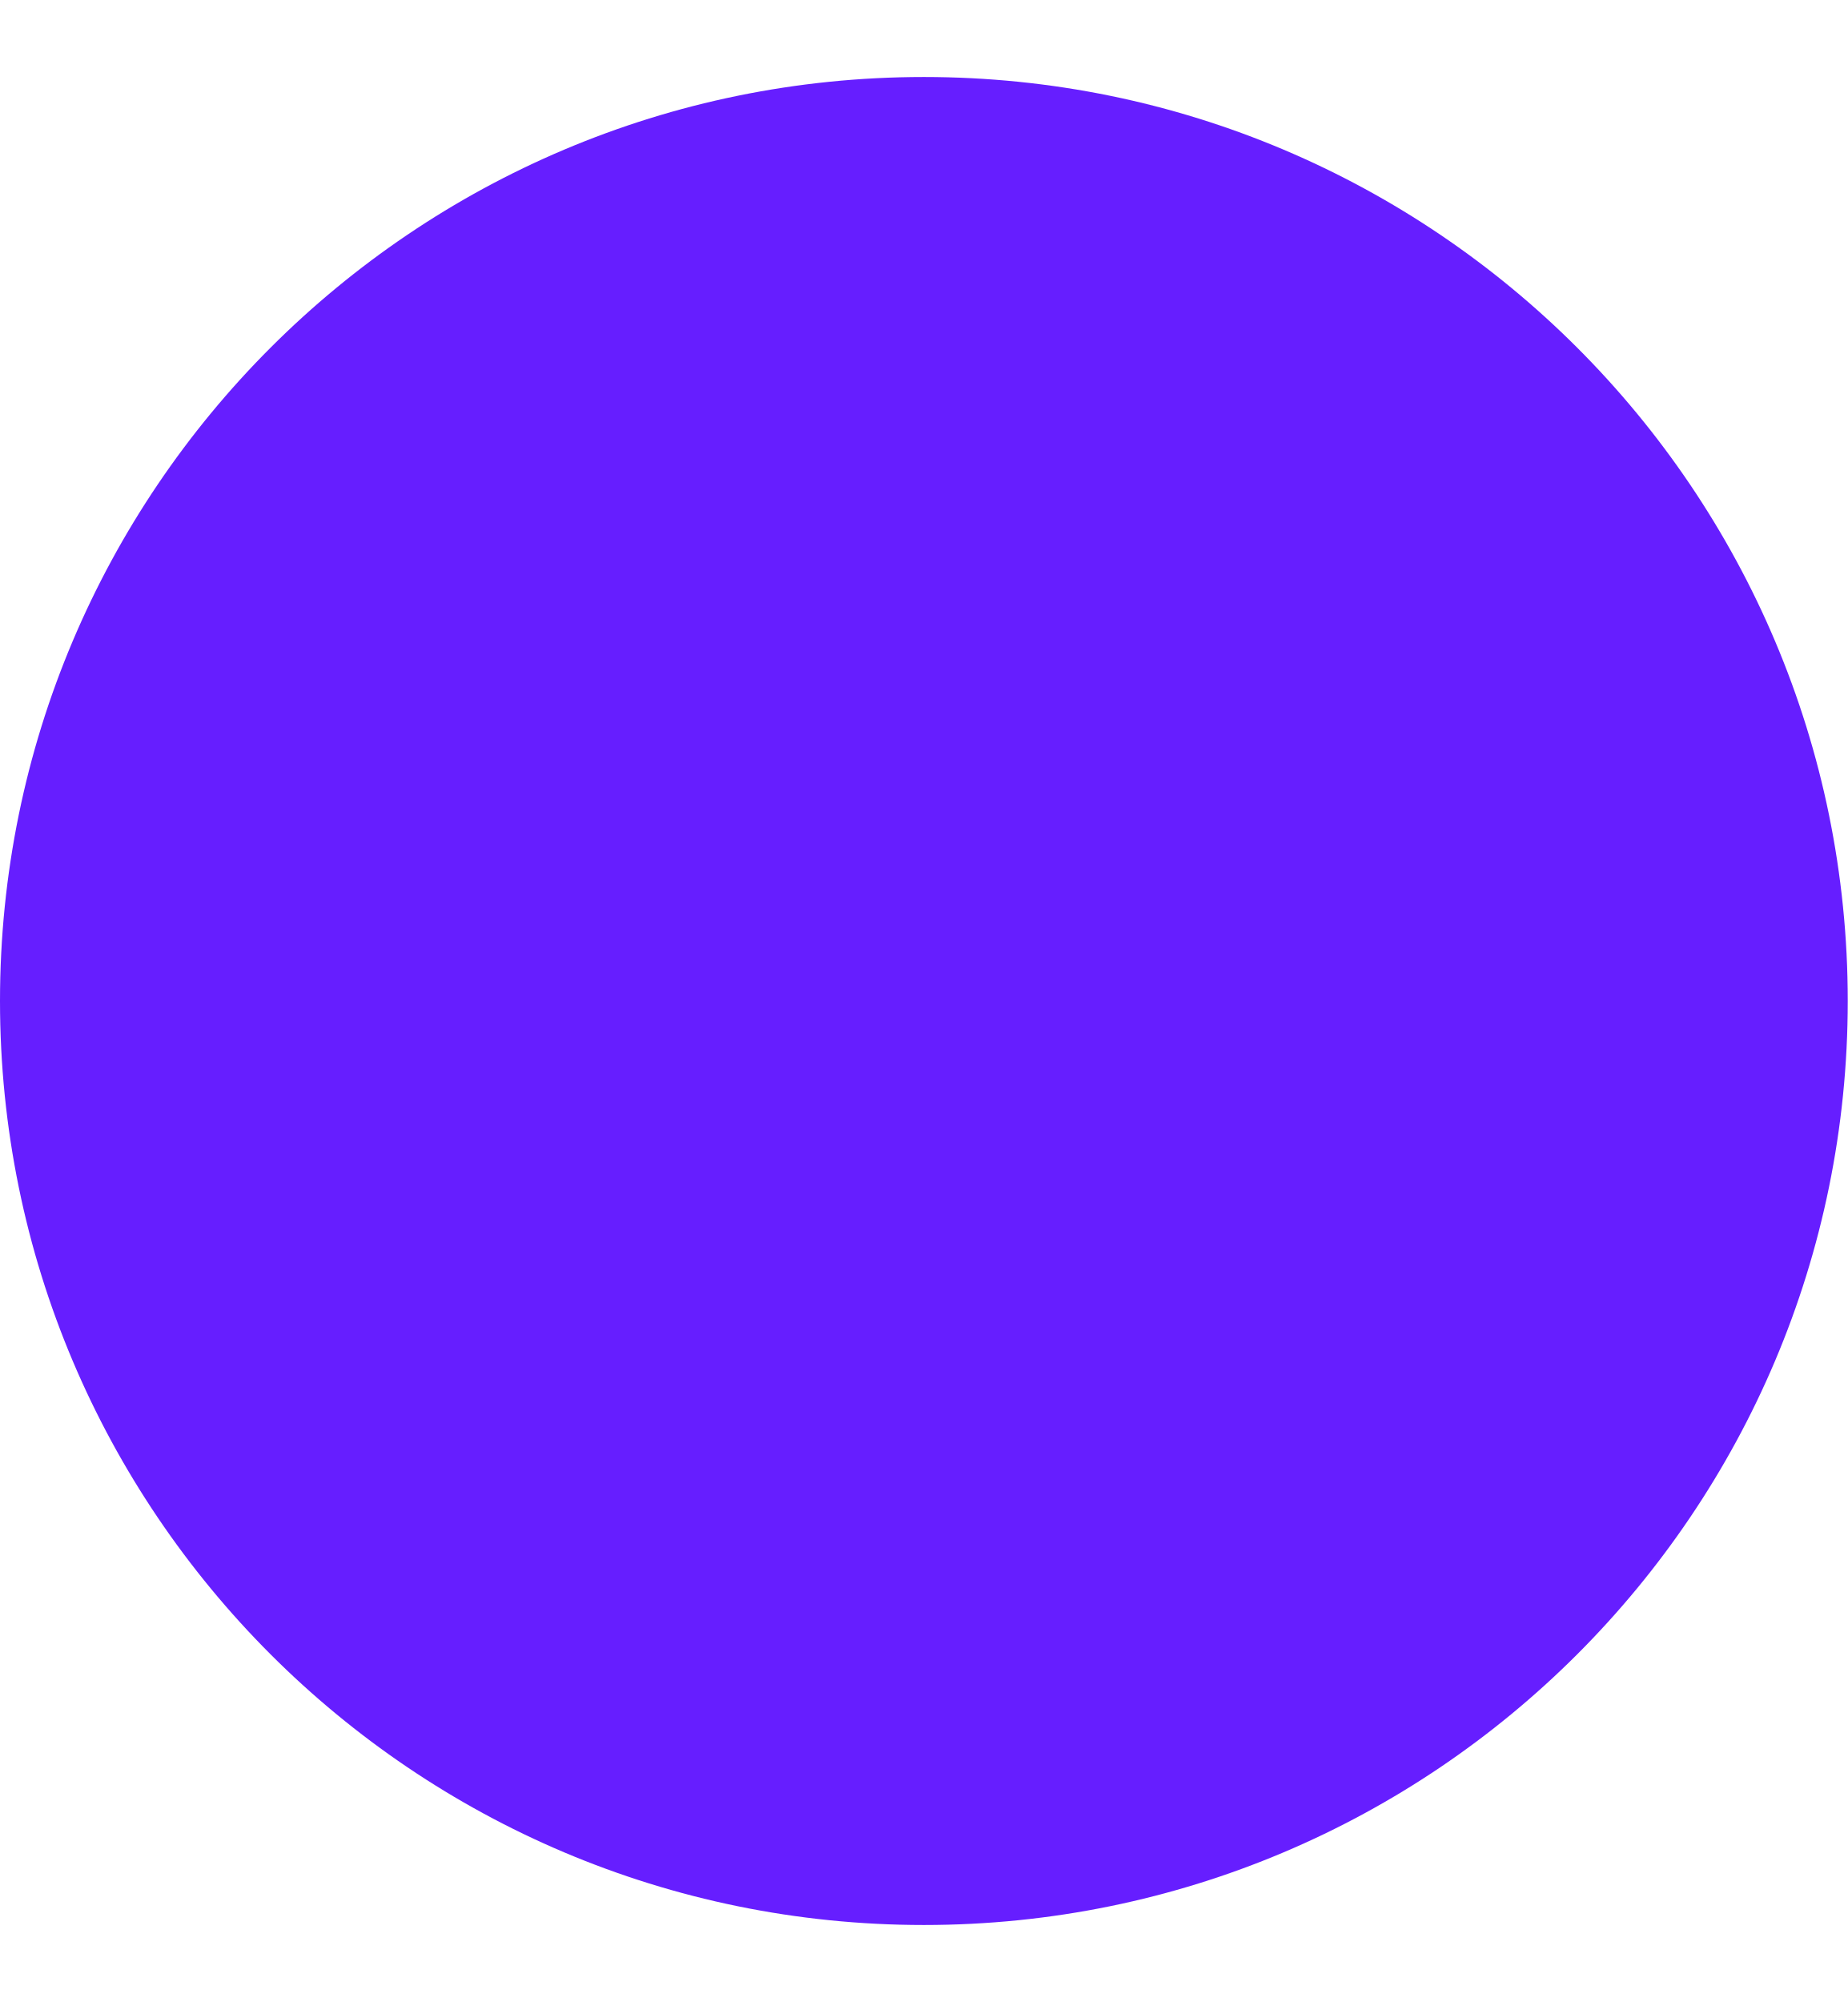
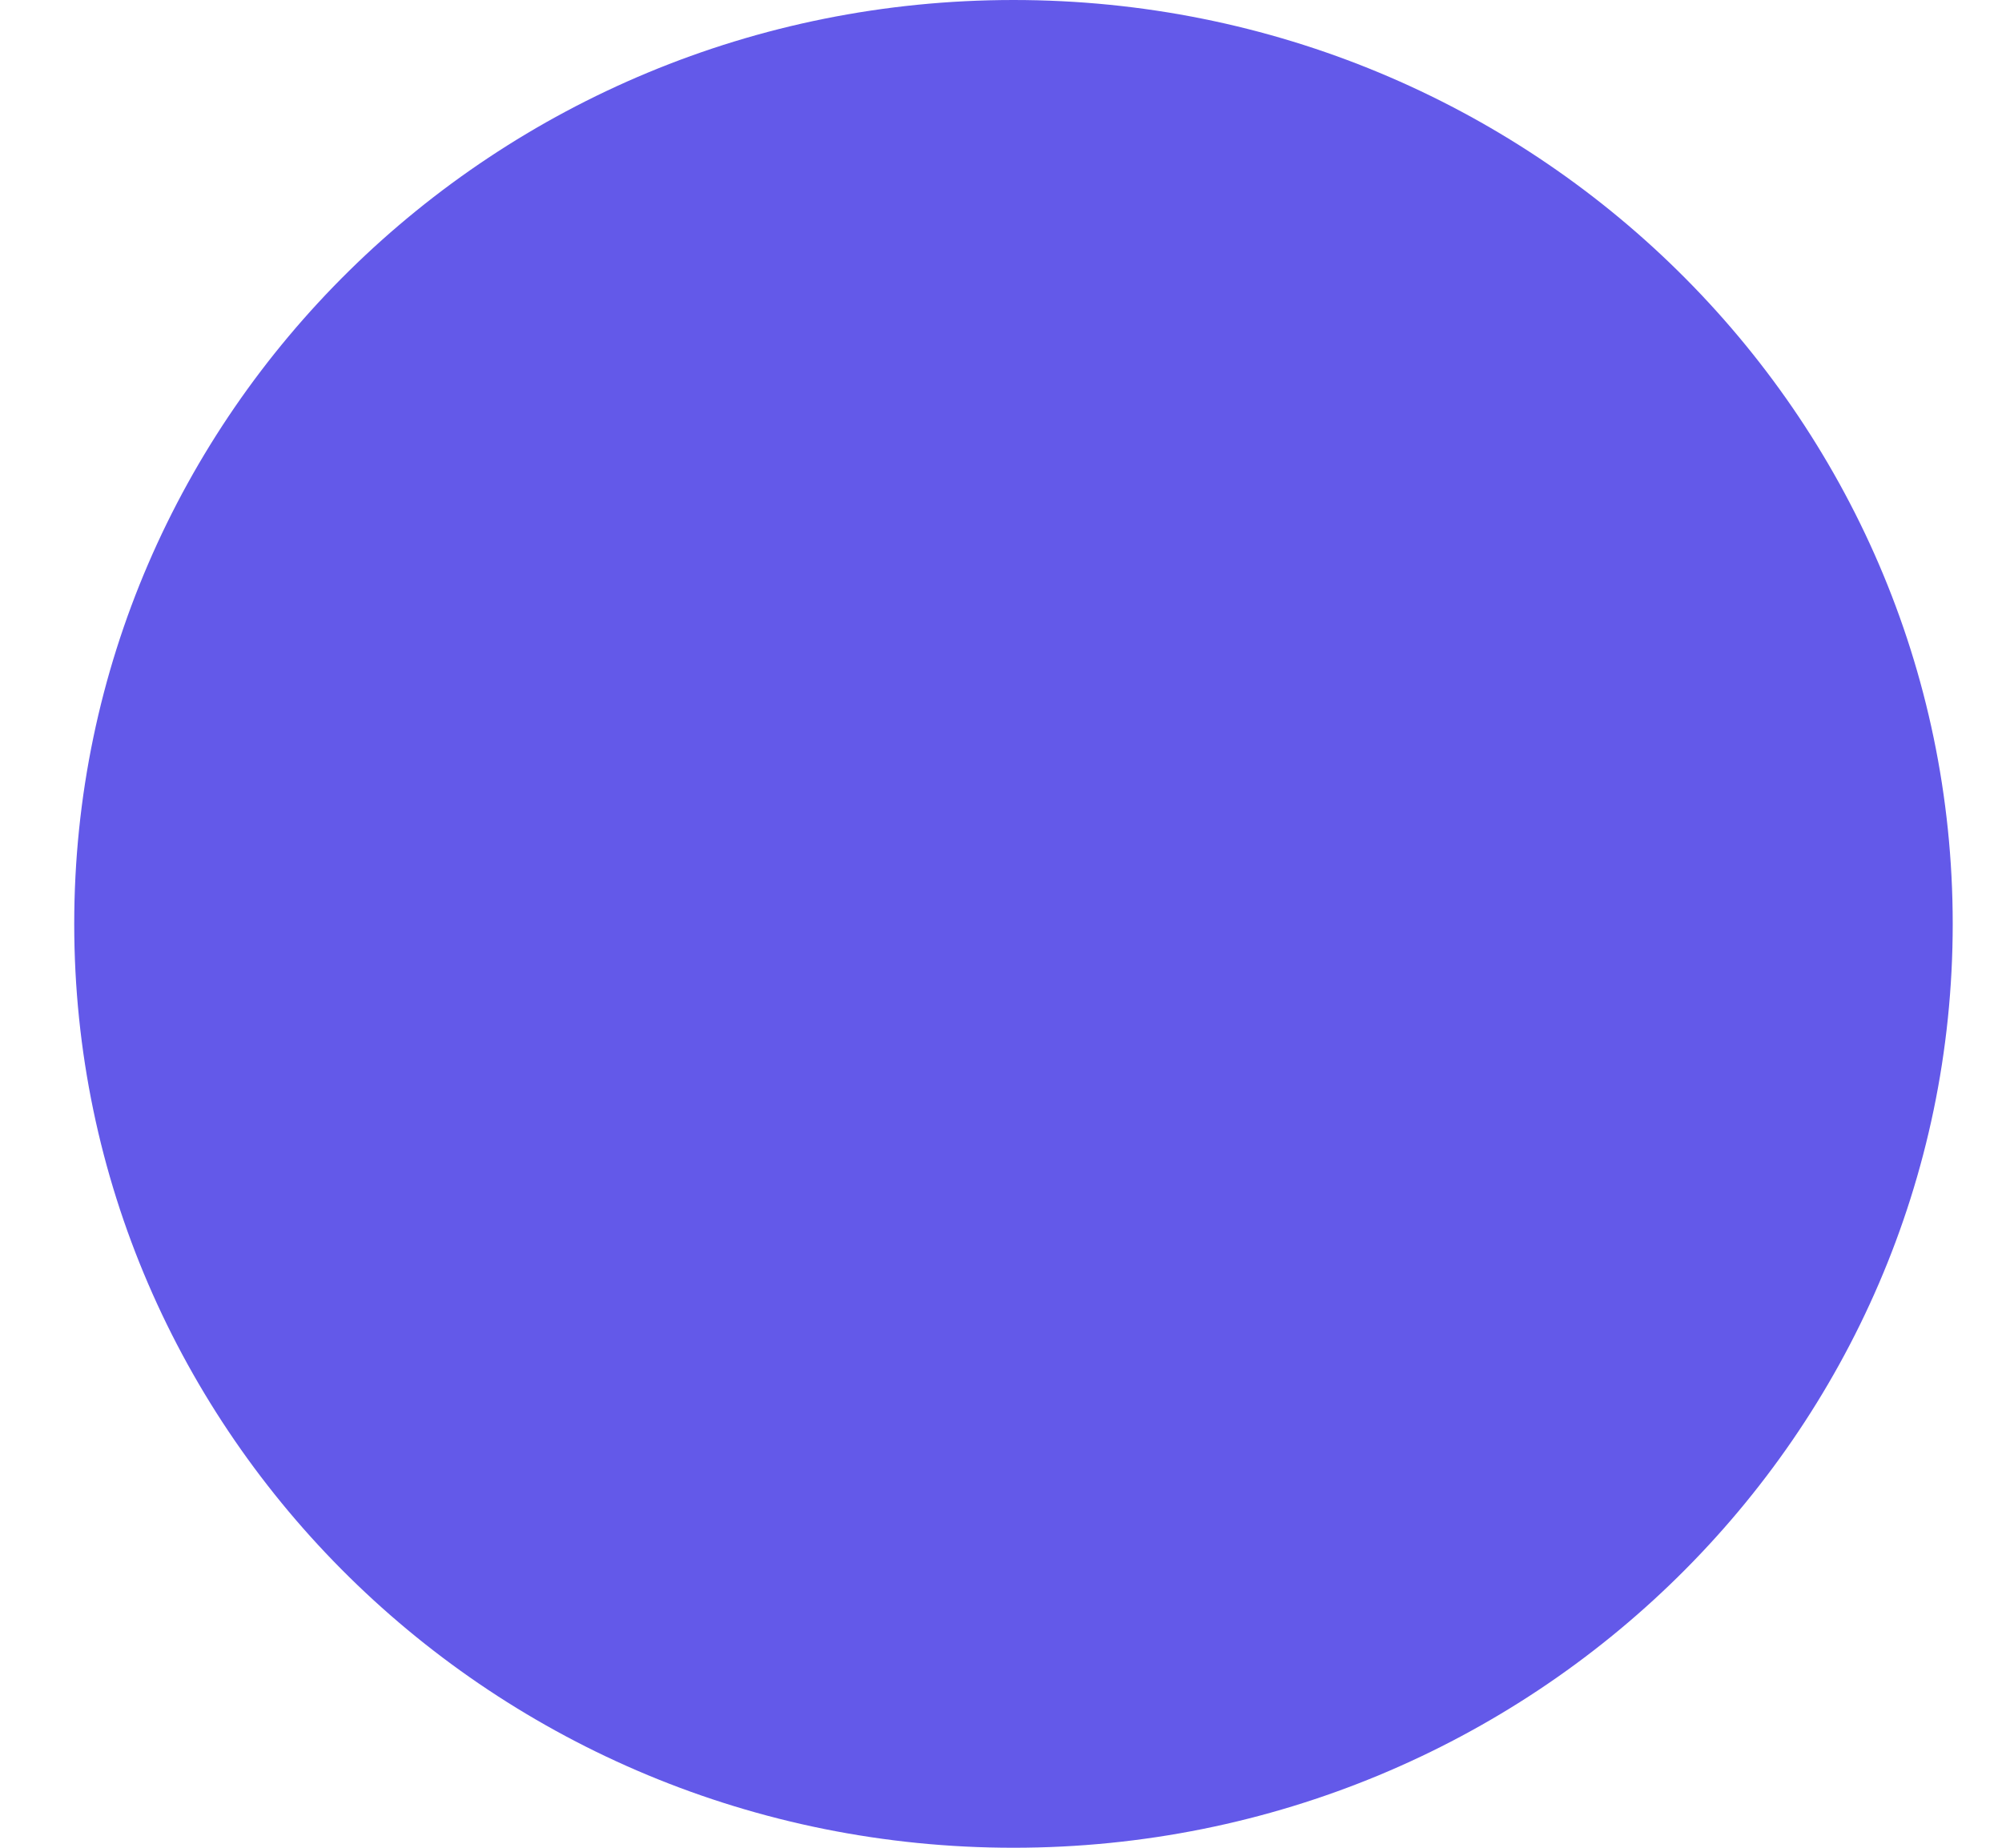
- <svg xmlns="http://www.w3.org/2000/svg" width="12" height="13" viewBox="0 0 12 13" fill="none">
-   <circle id="Ellipse 25" cx="6" cy="6.5" r="6" fill="#661EFF" />
+ <svg xmlns="http://www.w3.org/2000/svg" width="13" height="12" viewBox="0 0 13 12" fill="none">
+   <path id="Ellipse 2" d="M12.68 6C12.68 9.314 9.949 12 6.581 12C3.213 12 0.482 9.314 0.482 6C0.482 2.686 3.213 0 6.581 0C9.949 0 12.68 2.686 12.68 6Z" fill="#6359E9" />
</svg>
